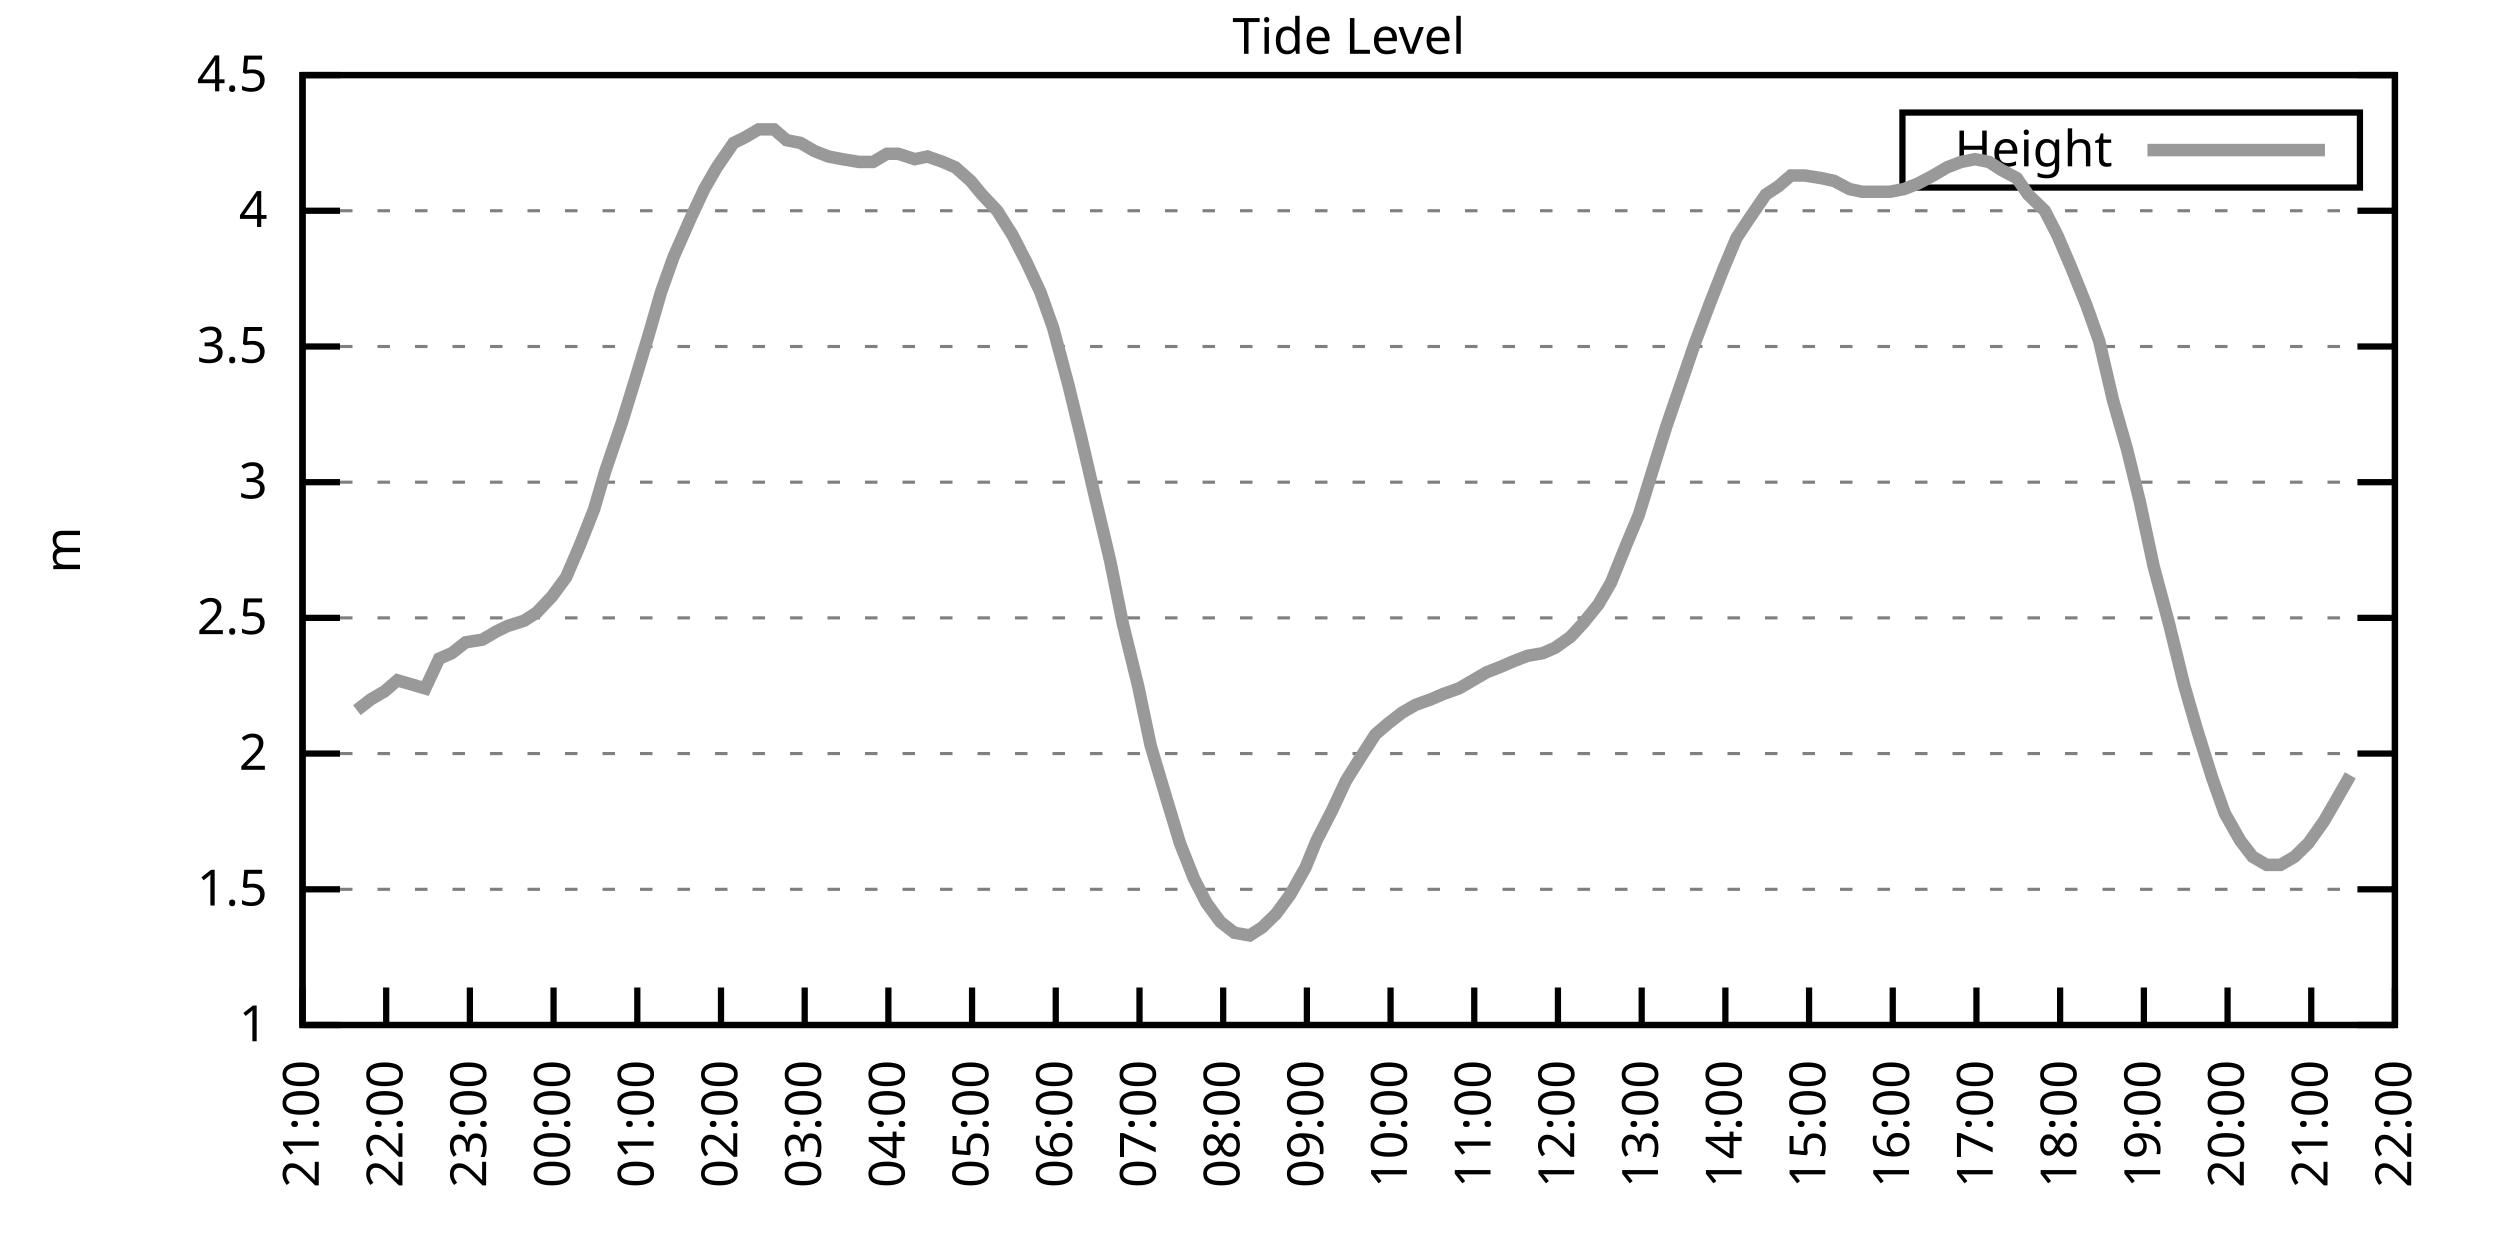
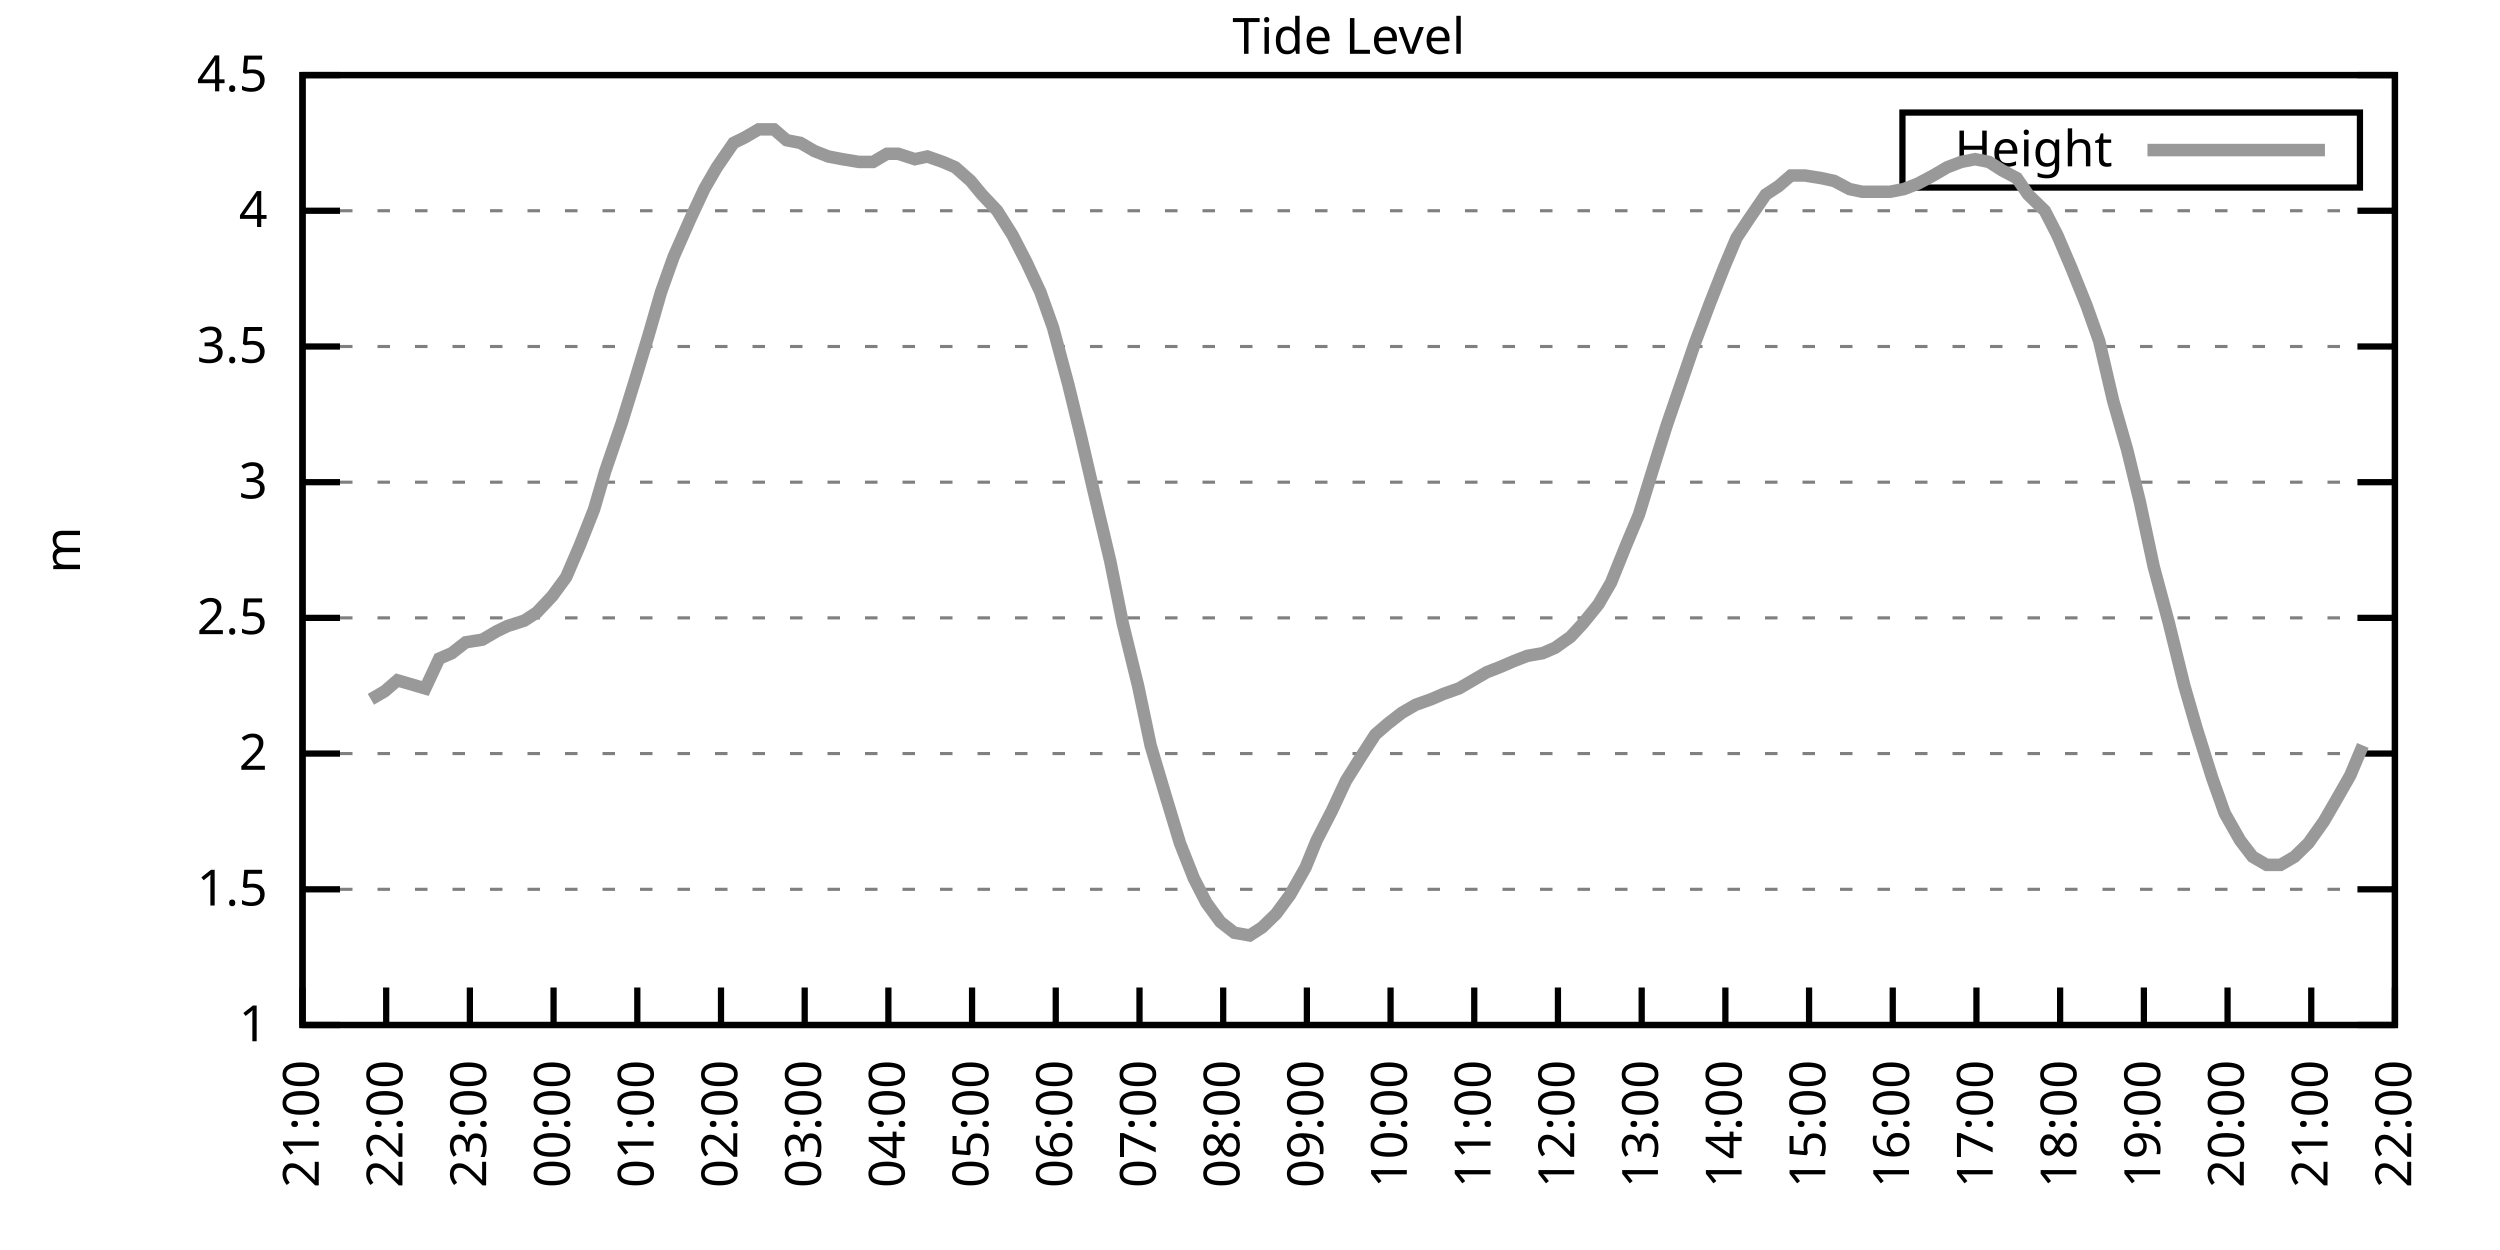
<svg xmlns="http://www.w3.org/2000/svg" xmlns:xlink="http://www.w3.org/1999/xlink" width="400" height="200" viewBox="0 0 400 200">
  <g id="gnuplot_canvas">
    <rect x="0" y="0" width="400" height="200" fill="none" />
    <defs>
      <circle id="gpDot" r="0.5" stroke-width="0.5" stroke="currentColor" />
      <path id="gpPt0" stroke-width="0.333" stroke="currentColor" d="M-1,0 h2 M0,-1 v2" />
      <path id="gpPt1" stroke-width="0.333" stroke="currentColor" d="M-1,-1 L1,1 M1,-1 L-1,1" />
      <path id="gpPt2" stroke-width="0.333" stroke="currentColor" d="M-1,0 L1,0 M0,-1 L0,1 M-1,-1 L1,1 M-1,1 L1,-1" />
      <rect id="gpPt3" stroke-width="0.333" stroke="currentColor" x="-1" y="-1" width="2" height="2" />
      <rect id="gpPt4" stroke-width="0.333" stroke="currentColor" fill="currentColor" x="-1" y="-1" width="2" height="2" />
      <circle id="gpPt5" stroke-width="0.333" stroke="currentColor" cx="0" cy="0" r="1" />
      <use xlink:href="#gpPt5" id="gpPt6" fill="currentColor" stroke="none" />
      <path id="gpPt7" stroke-width="0.333" stroke="currentColor" d="M0,-1.33 L-1.33,0.67 L1.33,0.67 z" />
      <use xlink:href="#gpPt7" id="gpPt8" fill="currentColor" stroke="none" />
      <use xlink:href="#gpPt7" id="gpPt9" stroke="currentColor" transform="rotate(180)" />
      <use xlink:href="#gpPt9" id="gpPt10" fill="currentColor" stroke="none" />
      <use xlink:href="#gpPt3" id="gpPt11" stroke="currentColor" transform="rotate(45)" />
      <use xlink:href="#gpPt11" id="gpPt12" fill="currentColor" stroke="none" />
      <path id="gpPt13" stroke-width="0.333" stroke="currentColor" d="M0,1.330 L1.265,0.411 L0.782,-1.067 L-0.782,-1.076 L-1.265,0.411 z" />
      <use xlink:href="#gpPt13" id="gpPt14" fill="currentColor" stroke="none" />
      <filter id="textbox" filterUnits="objectBoundingBox" x="0" y="0" height="1" width="1">
        <feFlood flood-color="white" flood-opacity="1" result="bgnd" />
        <feComposite in="SourceGraphic" in2="bgnd" operator="atop" />
      </filter>
      <filter id="greybox" filterUnits="objectBoundingBox" x="0" y="0" height="1" width="1">
        <feFlood flood-color="lightgrey" flood-opacity="1" result="grey" />
        <feComposite in="SourceGraphic" in2="grey" operator="atop" />
      </filter>
    </defs>
    <g fill="none" color="white" stroke="currentColor" stroke-width="1.00" stroke-linecap="butt" stroke-linejoin="miter">
</g>
    <g fill="none" color="black" stroke="currentColor" stroke-width="1.00" stroke-linecap="butt" stroke-linejoin="miter">
      <g stroke="none" shape-rendering="crispEdges">
        <polygon fill="rgb(255, 255, 255)" points="48.40,164.00 383.18,164.00 383.18,12.02 48.40,12.02 " />
      </g>
    </g>
    <g fill="none" color="black" stroke="currentColor" stroke-width="1.00" stroke-linecap="butt" stroke-linejoin="miter">
</g>
    <g fill="none" color="black" stroke="black" stroke-width="0.50" stroke-linecap="butt" stroke-linejoin="miter">
</g>
    <g fill="none" color="gray" stroke="currentColor" stroke-width="0.50" stroke-linecap="butt" stroke-linejoin="miter">
      <path stroke="gray" stroke-dasharray="2,4" class="gridline" d="M48.40,164.00 L383.19,164.00  " />
    </g>
    <g fill="none" color="gray" stroke="gray" stroke-width="1.00" stroke-linecap="butt" stroke-linejoin="miter">
</g>
    <g fill="none" color="black" stroke="currentColor" stroke-width="1.00" stroke-linecap="butt" stroke-linejoin="miter">
      <path stroke="black" d="M48.40,164.00 L54.40,164.00 M383.19,164.00 L377.19,164.00  " />
      <g transform="translate(42.80,166.60)" stroke="none" fill="black" font-family="Sans" font-size="8.00" text-anchor="end">
        <text>
          <tspan font-family="Sans"> 1</tspan>
        </text>
      </g>
    </g>
    <g fill="none" color="black" stroke="currentColor" stroke-width="1.00" stroke-linecap="butt" stroke-linejoin="miter">
</g>
    <g fill="none" color="black" stroke="black" stroke-width="0.50" stroke-linecap="butt" stroke-linejoin="miter">
</g>
    <g fill="none" color="gray" stroke="currentColor" stroke-width="0.50" stroke-linecap="butt" stroke-linejoin="miter">
      <path stroke="gray" stroke-dasharray="2,4" class="gridline" d="M48.40,142.29 L383.19,142.29  " />
    </g>
    <g fill="none" color="gray" stroke="gray" stroke-width="1.00" stroke-linecap="butt" stroke-linejoin="miter">
</g>
    <g fill="none" color="black" stroke="currentColor" stroke-width="1.00" stroke-linecap="butt" stroke-linejoin="miter">
      <path stroke="black" d="M48.40,142.29 L54.40,142.29 M383.19,142.29 L377.19,142.29  " />
      <g transform="translate(42.80,144.89)" stroke="none" fill="black" font-family="Sans" font-size="8.00" text-anchor="end">
        <text>
          <tspan font-family="Sans"> 1.5</tspan>
        </text>
      </g>
    </g>
    <g fill="none" color="black" stroke="currentColor" stroke-width="1.00" stroke-linecap="butt" stroke-linejoin="miter">
</g>
    <g fill="none" color="black" stroke="black" stroke-width="0.50" stroke-linecap="butt" stroke-linejoin="miter">
</g>
    <g fill="none" color="gray" stroke="currentColor" stroke-width="0.50" stroke-linecap="butt" stroke-linejoin="miter">
      <path stroke="gray" stroke-dasharray="2,4" class="gridline" d="M48.40,120.57 L383.19,120.57  " />
    </g>
    <g fill="none" color="gray" stroke="gray" stroke-width="1.00" stroke-linecap="butt" stroke-linejoin="miter">
</g>
    <g fill="none" color="black" stroke="currentColor" stroke-width="1.00" stroke-linecap="butt" stroke-linejoin="miter">
      <path stroke="black" d="M48.40,120.57 L54.40,120.57 M383.19,120.57 L377.19,120.57  " />
      <g transform="translate(42.80,123.17)" stroke="none" fill="black" font-family="Sans" font-size="8.00" text-anchor="end">
        <text>
          <tspan font-family="Sans"> 2</tspan>
        </text>
      </g>
    </g>
    <g fill="none" color="black" stroke="currentColor" stroke-width="1.00" stroke-linecap="butt" stroke-linejoin="miter">
</g>
    <g fill="none" color="black" stroke="black" stroke-width="0.50" stroke-linecap="butt" stroke-linejoin="miter">
</g>
    <g fill="none" color="gray" stroke="currentColor" stroke-width="0.50" stroke-linecap="butt" stroke-linejoin="miter">
      <path stroke="gray" stroke-dasharray="2,4" class="gridline" d="M48.40,98.86 L383.19,98.86  " />
    </g>
    <g fill="none" color="gray" stroke="gray" stroke-width="1.00" stroke-linecap="butt" stroke-linejoin="miter">
</g>
    <g fill="none" color="black" stroke="currentColor" stroke-width="1.00" stroke-linecap="butt" stroke-linejoin="miter">
      <path stroke="black" d="M48.40,98.86 L54.40,98.86 M383.19,98.86 L377.19,98.86  " />
      <g transform="translate(42.80,101.46)" stroke="none" fill="black" font-family="Sans" font-size="8.00" text-anchor="end">
        <text>
          <tspan font-family="Sans"> 2.5</tspan>
        </text>
      </g>
    </g>
    <g fill="none" color="black" stroke="currentColor" stroke-width="1.00" stroke-linecap="butt" stroke-linejoin="miter">
</g>
    <g fill="none" color="black" stroke="black" stroke-width="0.50" stroke-linecap="butt" stroke-linejoin="miter">
</g>
    <g fill="none" color="gray" stroke="currentColor" stroke-width="0.50" stroke-linecap="butt" stroke-linejoin="miter">
      <path stroke="gray" stroke-dasharray="2,4" class="gridline" d="M48.40,77.15 L383.19,77.15  " />
    </g>
    <g fill="none" color="gray" stroke="gray" stroke-width="1.00" stroke-linecap="butt" stroke-linejoin="miter">
</g>
    <g fill="none" color="black" stroke="currentColor" stroke-width="1.00" stroke-linecap="butt" stroke-linejoin="miter">
      <path stroke="black" d="M48.40,77.15 L54.40,77.15 M383.19,77.15 L377.19,77.15  " />
      <g transform="translate(42.80,79.75)" stroke="none" fill="black" font-family="Sans" font-size="8.00" text-anchor="end">
        <text>
          <tspan font-family="Sans"> 3</tspan>
        </text>
      </g>
    </g>
    <g fill="none" color="black" stroke="currentColor" stroke-width="1.00" stroke-linecap="butt" stroke-linejoin="miter">
</g>
    <g fill="none" color="black" stroke="black" stroke-width="0.50" stroke-linecap="butt" stroke-linejoin="miter">
</g>
    <g fill="none" color="gray" stroke="currentColor" stroke-width="0.50" stroke-linecap="butt" stroke-linejoin="miter">
      <path stroke="gray" stroke-dasharray="2,4" class="gridline" d="M48.40,55.44 L383.19,55.44  " />
    </g>
    <g fill="none" color="gray" stroke="gray" stroke-width="1.00" stroke-linecap="butt" stroke-linejoin="miter">
</g>
    <g fill="none" color="black" stroke="currentColor" stroke-width="1.00" stroke-linecap="butt" stroke-linejoin="miter">
      <path stroke="black" d="M48.40,55.44 L54.40,55.44 M383.19,55.44 L377.19,55.44  " />
      <g transform="translate(42.80,58.04)" stroke="none" fill="black" font-family="Sans" font-size="8.00" text-anchor="end">
        <text>
          <tspan font-family="Sans"> 3.5</tspan>
        </text>
      </g>
    </g>
    <g fill="none" color="black" stroke="currentColor" stroke-width="1.00" stroke-linecap="butt" stroke-linejoin="miter">
</g>
    <g fill="none" color="black" stroke="black" stroke-width="0.50" stroke-linecap="butt" stroke-linejoin="miter">
</g>
    <g fill="none" color="gray" stroke="currentColor" stroke-width="0.50" stroke-linecap="butt" stroke-linejoin="miter">
      <path stroke="gray" stroke-dasharray="2,4" class="gridline" d="M48.40,33.72 L383.19,33.72  " />
    </g>
    <g fill="none" color="gray" stroke="gray" stroke-width="1.00" stroke-linecap="butt" stroke-linejoin="miter">
</g>
    <g fill="none" color="black" stroke="currentColor" stroke-width="1.00" stroke-linecap="butt" stroke-linejoin="miter">
      <path stroke="black" d="M48.40,33.72 L54.40,33.72 M383.19,33.72 L377.19,33.72  " />
      <g transform="translate(42.80,36.32)" stroke="none" fill="black" font-family="Sans" font-size="8.00" text-anchor="end">
        <text>
          <tspan font-family="Sans"> 4</tspan>
        </text>
      </g>
    </g>
    <g fill="none" color="black" stroke="currentColor" stroke-width="1.00" stroke-linecap="butt" stroke-linejoin="miter">
</g>
    <g fill="none" color="black" stroke="black" stroke-width="0.50" stroke-linecap="butt" stroke-linejoin="miter">
</g>
    <g fill="none" color="gray" stroke="currentColor" stroke-width="0.50" stroke-linecap="butt" stroke-linejoin="miter">
      <path stroke="gray" stroke-dasharray="2,4" class="gridline" d="M48.40,12.01 L383.19,12.01  " />
    </g>
    <g fill="none" color="gray" stroke="gray" stroke-width="1.00" stroke-linecap="butt" stroke-linejoin="miter">
</g>
    <g fill="none" color="black" stroke="currentColor" stroke-width="1.00" stroke-linecap="butt" stroke-linejoin="miter">
      <path stroke="black" d="M48.40,12.01 L54.40,12.01 M383.19,12.01 L377.19,12.01  " />
      <g transform="translate(42.80,14.61)" stroke="none" fill="black" font-family="Sans" font-size="8.00" text-anchor="end">
        <text>
          <tspan font-family="Sans"> 4.5</tspan>
        </text>
      </g>
    </g>
    <g fill="none" color="black" stroke="currentColor" stroke-width="1.00" stroke-linecap="butt" stroke-linejoin="miter">
      <path stroke="black" d="M48.40,164.00 L48.40,158.00  " />
      <g transform="translate(51.00,169.60) rotate(270.00)" stroke="none" fill="black" font-family="Sans" font-size="8.00" text-anchor="end">
        <text>
          <tspan font-family="Sans">21:00</tspan>
        </text>
      </g>
    </g>
    <g fill="none" color="black" stroke="currentColor" stroke-width="1.00" stroke-linecap="butt" stroke-linejoin="miter">
      <path stroke="black" d="M61.79,164.00 L61.79,158.00  " />
      <g transform="translate(64.39,169.60) rotate(270.00)" stroke="none" fill="black" font-family="Sans" font-size="8.00" text-anchor="end">
        <text>
          <tspan font-family="Sans">22:00</tspan>
        </text>
      </g>
    </g>
    <g fill="none" color="black" stroke="currentColor" stroke-width="1.00" stroke-linecap="butt" stroke-linejoin="miter">
      <path stroke="black" d="M75.18,164.00 L75.18,158.00  " />
      <g transform="translate(77.78,169.60) rotate(270.00)" stroke="none" fill="black" font-family="Sans" font-size="8.00" text-anchor="end">
        <text>
          <tspan font-family="Sans">23:00</tspan>
        </text>
      </g>
    </g>
    <g fill="none" color="black" stroke="currentColor" stroke-width="1.00" stroke-linecap="butt" stroke-linejoin="miter">
      <path stroke="black" d="M88.57,164.00 L88.57,158.00  " />
      <g transform="translate(91.17,169.60) rotate(270.00)" stroke="none" fill="black" font-family="Sans" font-size="8.00" text-anchor="end">
        <text>
          <tspan font-family="Sans">00:00</tspan>
        </text>
      </g>
    </g>
    <g fill="none" color="black" stroke="currentColor" stroke-width="1.00" stroke-linecap="butt" stroke-linejoin="miter">
      <path stroke="black" d="M101.97,164.00 L101.97,158.00  " />
      <g transform="translate(104.57,169.60) rotate(270.00)" stroke="none" fill="black" font-family="Sans" font-size="8.00" text-anchor="end">
        <text>
          <tspan font-family="Sans">01:00</tspan>
        </text>
      </g>
    </g>
    <g fill="none" color="black" stroke="currentColor" stroke-width="1.00" stroke-linecap="butt" stroke-linejoin="miter">
      <path stroke="black" d="M115.36,164.00 L115.36,158.00  " />
      <g transform="translate(117.96,169.60) rotate(270.00)" stroke="none" fill="black" font-family="Sans" font-size="8.00" text-anchor="end">
        <text>
          <tspan font-family="Sans">02:00</tspan>
        </text>
      </g>
    </g>
    <g fill="none" color="black" stroke="currentColor" stroke-width="1.00" stroke-linecap="butt" stroke-linejoin="miter">
      <path stroke="black" d="M128.75,164.00 L128.75,158.00  " />
      <g transform="translate(131.35,169.60) rotate(270.00)" stroke="none" fill="black" font-family="Sans" font-size="8.00" text-anchor="end">
        <text>
          <tspan font-family="Sans">03:00</tspan>
        </text>
      </g>
    </g>
    <g fill="none" color="black" stroke="currentColor" stroke-width="1.00" stroke-linecap="butt" stroke-linejoin="miter">
      <path stroke="black" d="M142.14,164.00 L142.14,158.00  " />
      <g transform="translate(144.74,169.60) rotate(270.00)" stroke="none" fill="black" font-family="Sans" font-size="8.00" text-anchor="end">
        <text>
          <tspan font-family="Sans">04:00</tspan>
        </text>
      </g>
    </g>
    <g fill="none" color="black" stroke="currentColor" stroke-width="1.00" stroke-linecap="butt" stroke-linejoin="miter">
      <path stroke="black" d="M155.53,164.00 L155.53,158.00  " />
      <g transform="translate(158.13,169.60) rotate(270.00)" stroke="none" fill="black" font-family="Sans" font-size="8.00" text-anchor="end">
        <text>
          <tspan font-family="Sans">05:00</tspan>
        </text>
      </g>
    </g>
    <g fill="none" color="black" stroke="currentColor" stroke-width="1.00" stroke-linecap="butt" stroke-linejoin="miter">
      <path stroke="black" d="M168.92,164.00 L168.92,158.00  " />
      <g transform="translate(171.52,169.60) rotate(270.00)" stroke="none" fill="black" font-family="Sans" font-size="8.00" text-anchor="end">
        <text>
          <tspan font-family="Sans">06:00</tspan>
        </text>
      </g>
    </g>
    <g fill="none" color="black" stroke="currentColor" stroke-width="1.00" stroke-linecap="butt" stroke-linejoin="miter">
      <path stroke="black" d="M182.32,164.00 L182.32,158.00  " />
      <g transform="translate(184.92,169.60) rotate(270.00)" stroke="none" fill="black" font-family="Sans" font-size="8.00" text-anchor="end">
        <text>
          <tspan font-family="Sans">07:00</tspan>
        </text>
      </g>
    </g>
    <g fill="none" color="black" stroke="currentColor" stroke-width="1.00" stroke-linecap="butt" stroke-linejoin="miter">
      <path stroke="black" d="M195.71,164.00 L195.71,158.00  " />
      <g transform="translate(198.31,169.60) rotate(270.00)" stroke="none" fill="black" font-family="Sans" font-size="8.00" text-anchor="end">
        <text>
          <tspan font-family="Sans">08:00</tspan>
        </text>
      </g>
    </g>
    <g fill="none" color="black" stroke="currentColor" stroke-width="1.00" stroke-linecap="butt" stroke-linejoin="miter">
      <path stroke="black" d="M209.10,164.00 L209.10,158.00  " />
      <g transform="translate(211.70,169.60) rotate(270.00)" stroke="none" fill="black" font-family="Sans" font-size="8.00" text-anchor="end">
        <text>
          <tspan font-family="Sans">09:00</tspan>
        </text>
      </g>
    </g>
    <g fill="none" color="black" stroke="currentColor" stroke-width="1.00" stroke-linecap="butt" stroke-linejoin="miter">
      <path stroke="black" d="M222.49,164.00 L222.49,158.00  " />
      <g transform="translate(225.09,169.60) rotate(270.00)" stroke="none" fill="black" font-family="Sans" font-size="8.00" text-anchor="end">
        <text>
          <tspan font-family="Sans">10:00</tspan>
        </text>
      </g>
    </g>
    <g fill="none" color="black" stroke="currentColor" stroke-width="1.00" stroke-linecap="butt" stroke-linejoin="miter">
      <path stroke="black" d="M235.88,164.00 L235.88,158.00  " />
      <g transform="translate(238.48,169.60) rotate(270.00)" stroke="none" fill="black" font-family="Sans" font-size="8.00" text-anchor="end">
        <text>
          <tspan font-family="Sans">11:00</tspan>
        </text>
      </g>
    </g>
    <g fill="none" color="black" stroke="currentColor" stroke-width="1.00" stroke-linecap="butt" stroke-linejoin="miter">
      <path stroke="black" d="M249.27,164.00 L249.27,158.00  " />
      <g transform="translate(251.87,169.60) rotate(270.00)" stroke="none" fill="black" font-family="Sans" font-size="8.00" text-anchor="end">
        <text>
          <tspan font-family="Sans">12:00</tspan>
        </text>
      </g>
    </g>
    <g fill="none" color="black" stroke="currentColor" stroke-width="1.00" stroke-linecap="butt" stroke-linejoin="miter">
      <path stroke="black" d="M262.67,164.00 L262.67,158.00  " />
      <g transform="translate(265.27,169.60) rotate(270.00)" stroke="none" fill="black" font-family="Sans" font-size="8.00" text-anchor="end">
        <text>
          <tspan font-family="Sans">13:00</tspan>
        </text>
      </g>
    </g>
    <g fill="none" color="black" stroke="currentColor" stroke-width="1.00" stroke-linecap="butt" stroke-linejoin="miter">
      <path stroke="black" d="M276.06,164.00 L276.06,158.00  " />
      <g transform="translate(278.66,169.60) rotate(270.00)" stroke="none" fill="black" font-family="Sans" font-size="8.00" text-anchor="end">
        <text>
          <tspan font-family="Sans">14:00</tspan>
        </text>
      </g>
    </g>
    <g fill="none" color="black" stroke="currentColor" stroke-width="1.00" stroke-linecap="butt" stroke-linejoin="miter">
      <path stroke="black" d="M289.45,164.00 L289.45,158.00  " />
      <g transform="translate(292.05,169.60) rotate(270.00)" stroke="none" fill="black" font-family="Sans" font-size="8.00" text-anchor="end">
        <text>
          <tspan font-family="Sans">15:00</tspan>
        </text>
      </g>
    </g>
    <g fill="none" color="black" stroke="currentColor" stroke-width="1.00" stroke-linecap="butt" stroke-linejoin="miter">
      <path stroke="black" d="M302.84,164.00 L302.84,158.00  " />
      <g transform="translate(305.44,169.60) rotate(270.00)" stroke="none" fill="black" font-family="Sans" font-size="8.00" text-anchor="end">
        <text>
          <tspan font-family="Sans">16:00</tspan>
        </text>
      </g>
    </g>
    <g fill="none" color="black" stroke="currentColor" stroke-width="1.00" stroke-linecap="butt" stroke-linejoin="miter">
      <path stroke="black" d="M316.23,164.00 L316.23,158.00  " />
      <g transform="translate(318.83,169.60) rotate(270.00)" stroke="none" fill="black" font-family="Sans" font-size="8.00" text-anchor="end">
        <text>
          <tspan font-family="Sans">17:00</tspan>
        </text>
      </g>
    </g>
    <g fill="none" color="black" stroke="currentColor" stroke-width="1.00" stroke-linecap="butt" stroke-linejoin="miter">
      <path stroke="black" d="M329.62,164.00 L329.62,158.00  " />
      <g transform="translate(332.22,169.60) rotate(270.00)" stroke="none" fill="black" font-family="Sans" font-size="8.00" text-anchor="end">
        <text>
          <tspan font-family="Sans">18:00</tspan>
        </text>
      </g>
    </g>
    <g fill="none" color="black" stroke="currentColor" stroke-width="1.00" stroke-linecap="butt" stroke-linejoin="miter">
      <path stroke="black" d="M343.02,164.00 L343.02,158.00  " />
      <g transform="translate(345.62,169.60) rotate(270.00)" stroke="none" fill="black" font-family="Sans" font-size="8.00" text-anchor="end">
        <text>
          <tspan font-family="Sans">19:00</tspan>
        </text>
      </g>
    </g>
    <g fill="none" color="black" stroke="currentColor" stroke-width="1.00" stroke-linecap="butt" stroke-linejoin="miter">
      <path stroke="black" d="M356.41,164.00 L356.41,158.00  " />
      <g transform="translate(359.01,169.60) rotate(270.00)" stroke="none" fill="black" font-family="Sans" font-size="8.00" text-anchor="end">
        <text>
          <tspan font-family="Sans">20:00</tspan>
        </text>
      </g>
    </g>
    <g fill="none" color="black" stroke="currentColor" stroke-width="1.00" stroke-linecap="butt" stroke-linejoin="miter">
      <path stroke="black" d="M369.80,164.00 L369.80,158.00  " />
      <g transform="translate(372.40,169.60) rotate(270.00)" stroke="none" fill="black" font-family="Sans" font-size="8.00" text-anchor="end">
        <text>
          <tspan font-family="Sans">21:00</tspan>
        </text>
      </g>
    </g>
    <g fill="none" color="black" stroke="currentColor" stroke-width="1.00" stroke-linecap="butt" stroke-linejoin="miter">
      <path stroke="black" d="M383.19,164.00 L383.19,158.00  " />
      <g transform="translate(385.79,169.60) rotate(270.00)" stroke="none" fill="black" font-family="Sans" font-size="8.00" text-anchor="end">
        <text>
          <tspan font-family="Sans">22:00</tspan>
        </text>
      </g>
    </g>
    <g fill="none" color="black" stroke="currentColor" stroke-width="1.00" stroke-linecap="butt" stroke-linejoin="miter">
</g>
    <g fill="none" color="black" stroke="currentColor" stroke-width="1.00" stroke-linecap="butt" stroke-linejoin="miter">
      <path stroke="black" d="M48.40,12.01 L48.40,164.00 L383.19,164.00 L383.19,12.01 L48.40,12.01 Z  " />
    </g>
    <g fill="none" color="black" stroke="currentColor" stroke-width="1.00" stroke-linecap="butt" stroke-linejoin="miter">
</g>
    <g fill="none" color="black" stroke="currentColor" stroke-width="1.00" stroke-linecap="butt" stroke-linejoin="miter">
      <path stroke="black" d="M304.39,30.01 L304.39,18.01 L377.59,18.01 L377.59,30.01 L304.39,30.01 Z  " />
    </g>
    <g id="Tide_level_plot_1">
      <g fill="none" color="white" stroke="black" stroke-width="2.00" stroke-linecap="butt" stroke-linejoin="miter">
</g>
      <g fill="none" color="black" stroke="currentColor" stroke-width="2.00" stroke-linecap="butt" stroke-linejoin="miter">
        <g transform="translate(337.99,26.61)" stroke="none" fill="black" font-family="Sans" font-size="8.00" text-anchor="end">
          <text>
            <tspan font-family="Sans">Height</tspan>
          </text>
        </g>
      </g>
      <g fill="none" color="black" stroke="currentColor" stroke-width="2.00" stroke-linecap="butt" stroke-linejoin="miter">
-         <path stroke="rgb(153, 153, 153)" d="M343.59,24.01 L371.99,24.01 M57.10,113.63 L59.34,111.89 L61.57,110.59 L63.58,108.85 L68.04,110.15 L70.27,105.38   L72.28,104.51 L74.51,102.77 L77.19,102.34 L79.42,101.03 L81.21,100.16 L83.89,99.30 L85.90,97.99 L88.35,95.39   L90.58,92.35 L92.82,87.14 L95.05,81.49 L96.83,75.41 L99.51,67.59 L101.52,61.08 L103.75,53.70 L105.76,46.75   L107.77,41.11 L110.45,35.03 L112.68,30.25 L114.69,26.77 L117.37,22.87 L119.15,22.00 L121.38,20.70 L123.84,20.70   L125.85,22.43 L128.08,22.87 L130.31,24.17 L132.54,25.04 L134.78,25.47 L137.45,25.91 L139.69,25.91 L141.92,24.60   L143.70,24.60 L146.38,25.47 L148.39,25.04 L150.85,25.91 L152.85,26.77 L155.31,28.95 L157.10,31.12 L159.55,33.72   L162.01,37.63 L164.24,41.97 L166.47,46.75 L168.48,52.40 L170.93,61.52 L172.94,69.77 L174.95,78.45 L177.63,89.74   L179.64,99.73 L182.09,109.72 L184.10,119.27 L186.56,127.52 L188.79,134.90 L191.02,140.55 L193.03,144.46 L195.26,147.50   L197.49,149.24 L199.95,149.67 L201.96,148.37 L204.19,146.20 L206.42,143.16 L208.88,138.81 L210.66,134.47 L213.12,129.69   L215.35,124.92 L217.80,121.01 L220.04,117.53 L222.04,115.80 L224.28,114.06 L226.51,112.76 L228.96,111.89 L230.97,111.02   L233.43,110.15 L235.66,108.85 L237.89,107.55 L240.12,106.68 L242.13,105.81 L244.36,104.94 L246.82,104.51 L248.83,103.64   L251.28,101.90 L253.29,99.73 L255.75,96.69 L257.76,93.22 L260.21,87.14 L262.22,82.36 L264.23,75.85 L266.68,68.03   L268.92,61.52 L271.15,55.00 L273.60,48.49 L275.83,42.84 L277.84,38.07 L279.85,35.03 L282.53,31.12 L284.54,29.81   L286.55,28.08 L288.78,28.08 L291.46,28.51 L293.47,28.95 L295.92,30.25 L297.93,30.68 L300.39,30.68 L302.39,30.68   L304.63,30.25 L306.86,29.38 L309.31,28.08 L311.54,26.77 L313.78,25.91 L316.01,25.47 L318.24,25.91 L320.25,27.21   L322.70,28.51 L324.49,31.12 L327.17,33.72 L329.18,37.63 L331.41,42.84 L333.86,48.92 L335.87,54.57 L338.10,64.12   L340.34,71.94 L342.35,80.19 L344.58,90.61 L347.03,99.73 L349.49,109.72 L351.50,116.67 L353.95,124.48 L355.96,130.13   L358.42,134.47 L360.42,137.08 L362.66,138.38 L364.89,138.38 L367.12,137.08 L369.35,134.90 L371.81,131.43 L373.82,127.96   L376.05,124.05  " />
+         <path stroke="rgb(153, 153, 153)" d="M343.59,24.01 L371.99,24.01 M59.34,111.89 L61.57,110.59 L63.58,108.85 L68.04,110.15 L70.27,105.38 L72.28,104.51   L74.51,102.77 L77.19,102.34 L79.42,101.03 L81.21,100.16 L83.89,99.30 L85.90,97.99 L88.35,95.39 L90.58,92.35   L92.82,87.14 L95.05,81.49 L96.83,75.41 L99.51,67.59 L101.52,61.08 L103.75,53.70 L105.76,46.75 L107.77,41.11   L110.45,35.03 L112.68,30.25 L114.69,26.77 L117.37,22.87 L119.15,22.00 L121.38,20.70 L123.84,20.70 L125.85,22.43   L128.08,22.87 L130.31,24.17 L132.54,25.04 L134.78,25.47 L137.45,25.91 L139.69,25.91 L141.92,24.60 L143.70,24.60   L146.38,25.47 L148.39,25.04 L150.85,25.91 L152.85,26.77 L155.31,28.95 L157.10,31.12 L159.55,33.72 L162.01,37.63   L164.24,41.97 L166.47,46.75 L168.48,52.40 L170.93,61.52 L172.94,69.77 L174.95,78.45 L177.63,89.74 L179.64,99.73   L182.09,109.72 L184.10,119.27 L186.56,127.52 L188.79,134.90 L191.02,140.55 L193.03,144.46 L195.26,147.50 L197.49,149.24   L199.95,149.67 L201.96,148.37 L204.19,146.20 L206.42,143.16 L208.88,138.81 L210.66,134.47 L213.12,129.69 L215.35,124.92   L217.80,121.01 L220.04,117.53 L222.04,115.80 L224.28,114.06 L226.51,112.76 L228.96,111.89 L230.97,111.02 L233.43,110.15   L235.66,108.85 L237.89,107.55 L240.12,106.68 L242.13,105.81 L244.36,104.94 L246.82,104.51 L248.83,103.64 L251.28,101.90   L253.29,99.73 L255.75,96.69 L257.76,93.22 L260.21,87.14 L262.22,82.36 L264.23,75.85 L266.68,68.03 L268.92,61.52   L271.15,55.00 L273.60,48.49 L275.83,42.84 L277.84,38.07 L279.85,35.03 L282.53,31.12 L284.54,29.81 L286.55,28.08   L288.78,28.08 L291.46,28.51 L293.47,28.95 L295.92,30.25 L297.93,30.68 L300.39,30.68 L302.39,30.68 L304.63,30.25   L306.86,29.38 L309.31,28.08 L311.54,26.77 L313.78,25.91 L316.01,25.47 L318.24,25.91 L320.25,27.21 L322.70,28.51   L324.49,31.12 L327.17,33.72 L329.18,37.63 L331.41,42.84 L333.86,48.92 L335.87,54.57 L338.10,64.12 L340.34,71.94   L342.35,80.19 L344.58,90.61 L347.03,99.73 L349.49,109.72 L351.50,116.67 L353.95,124.48 L355.96,130.13 L358.42,134.47   L360.42,137.08 L362.66,138.38 L364.89,138.38 L367.12,137.08 L369.35,134.90 L371.81,131.43 L373.82,127.96 L376.05,124.05   L378.06,119.27  " />
      </g>
    </g>
    <g fill="none" color="black" stroke="currentColor" stroke-width="2.00" stroke-linecap="butt" stroke-linejoin="miter">
</g>
    <g fill="none" color="black" stroke="black" stroke-width="1.00" stroke-linecap="butt" stroke-linejoin="miter">
</g>
    <g fill="none" color="black" stroke="currentColor" stroke-width="1.00" stroke-linecap="butt" stroke-linejoin="miter">
      <path stroke="black" d="M48.40,12.01 L48.40,164.00 L383.19,164.00 L383.19,12.01 L48.40,12.01 Z  " />
      <g transform="translate(12.80,88.01) rotate(270.00)" stroke="none" fill="black" font-family="Sans" font-size="8.00" text-anchor="middle">
        <text>
          <tspan font-family="Sans">m</tspan>
        </text>
      </g>
    </g>
    <g fill="none" color="black" stroke="currentColor" stroke-width="1.00" stroke-linecap="butt" stroke-linejoin="miter">
</g>
    <g fill="none" color="black" stroke="currentColor" stroke-width="1.00" stroke-linecap="butt" stroke-linejoin="miter">
      <g transform="translate(215.79,8.61)" stroke="none" fill="black" font-family="Sans" font-size="8.00" text-anchor="middle">
        <text>
          <tspan font-family="Sans">Tide Level</tspan>
        </text>
      </g>
    </g>
    <g fill="none" color="black" stroke="currentColor" stroke-width="1.00" stroke-linecap="butt" stroke-linejoin="miter">
</g>
  </g>
</svg>
